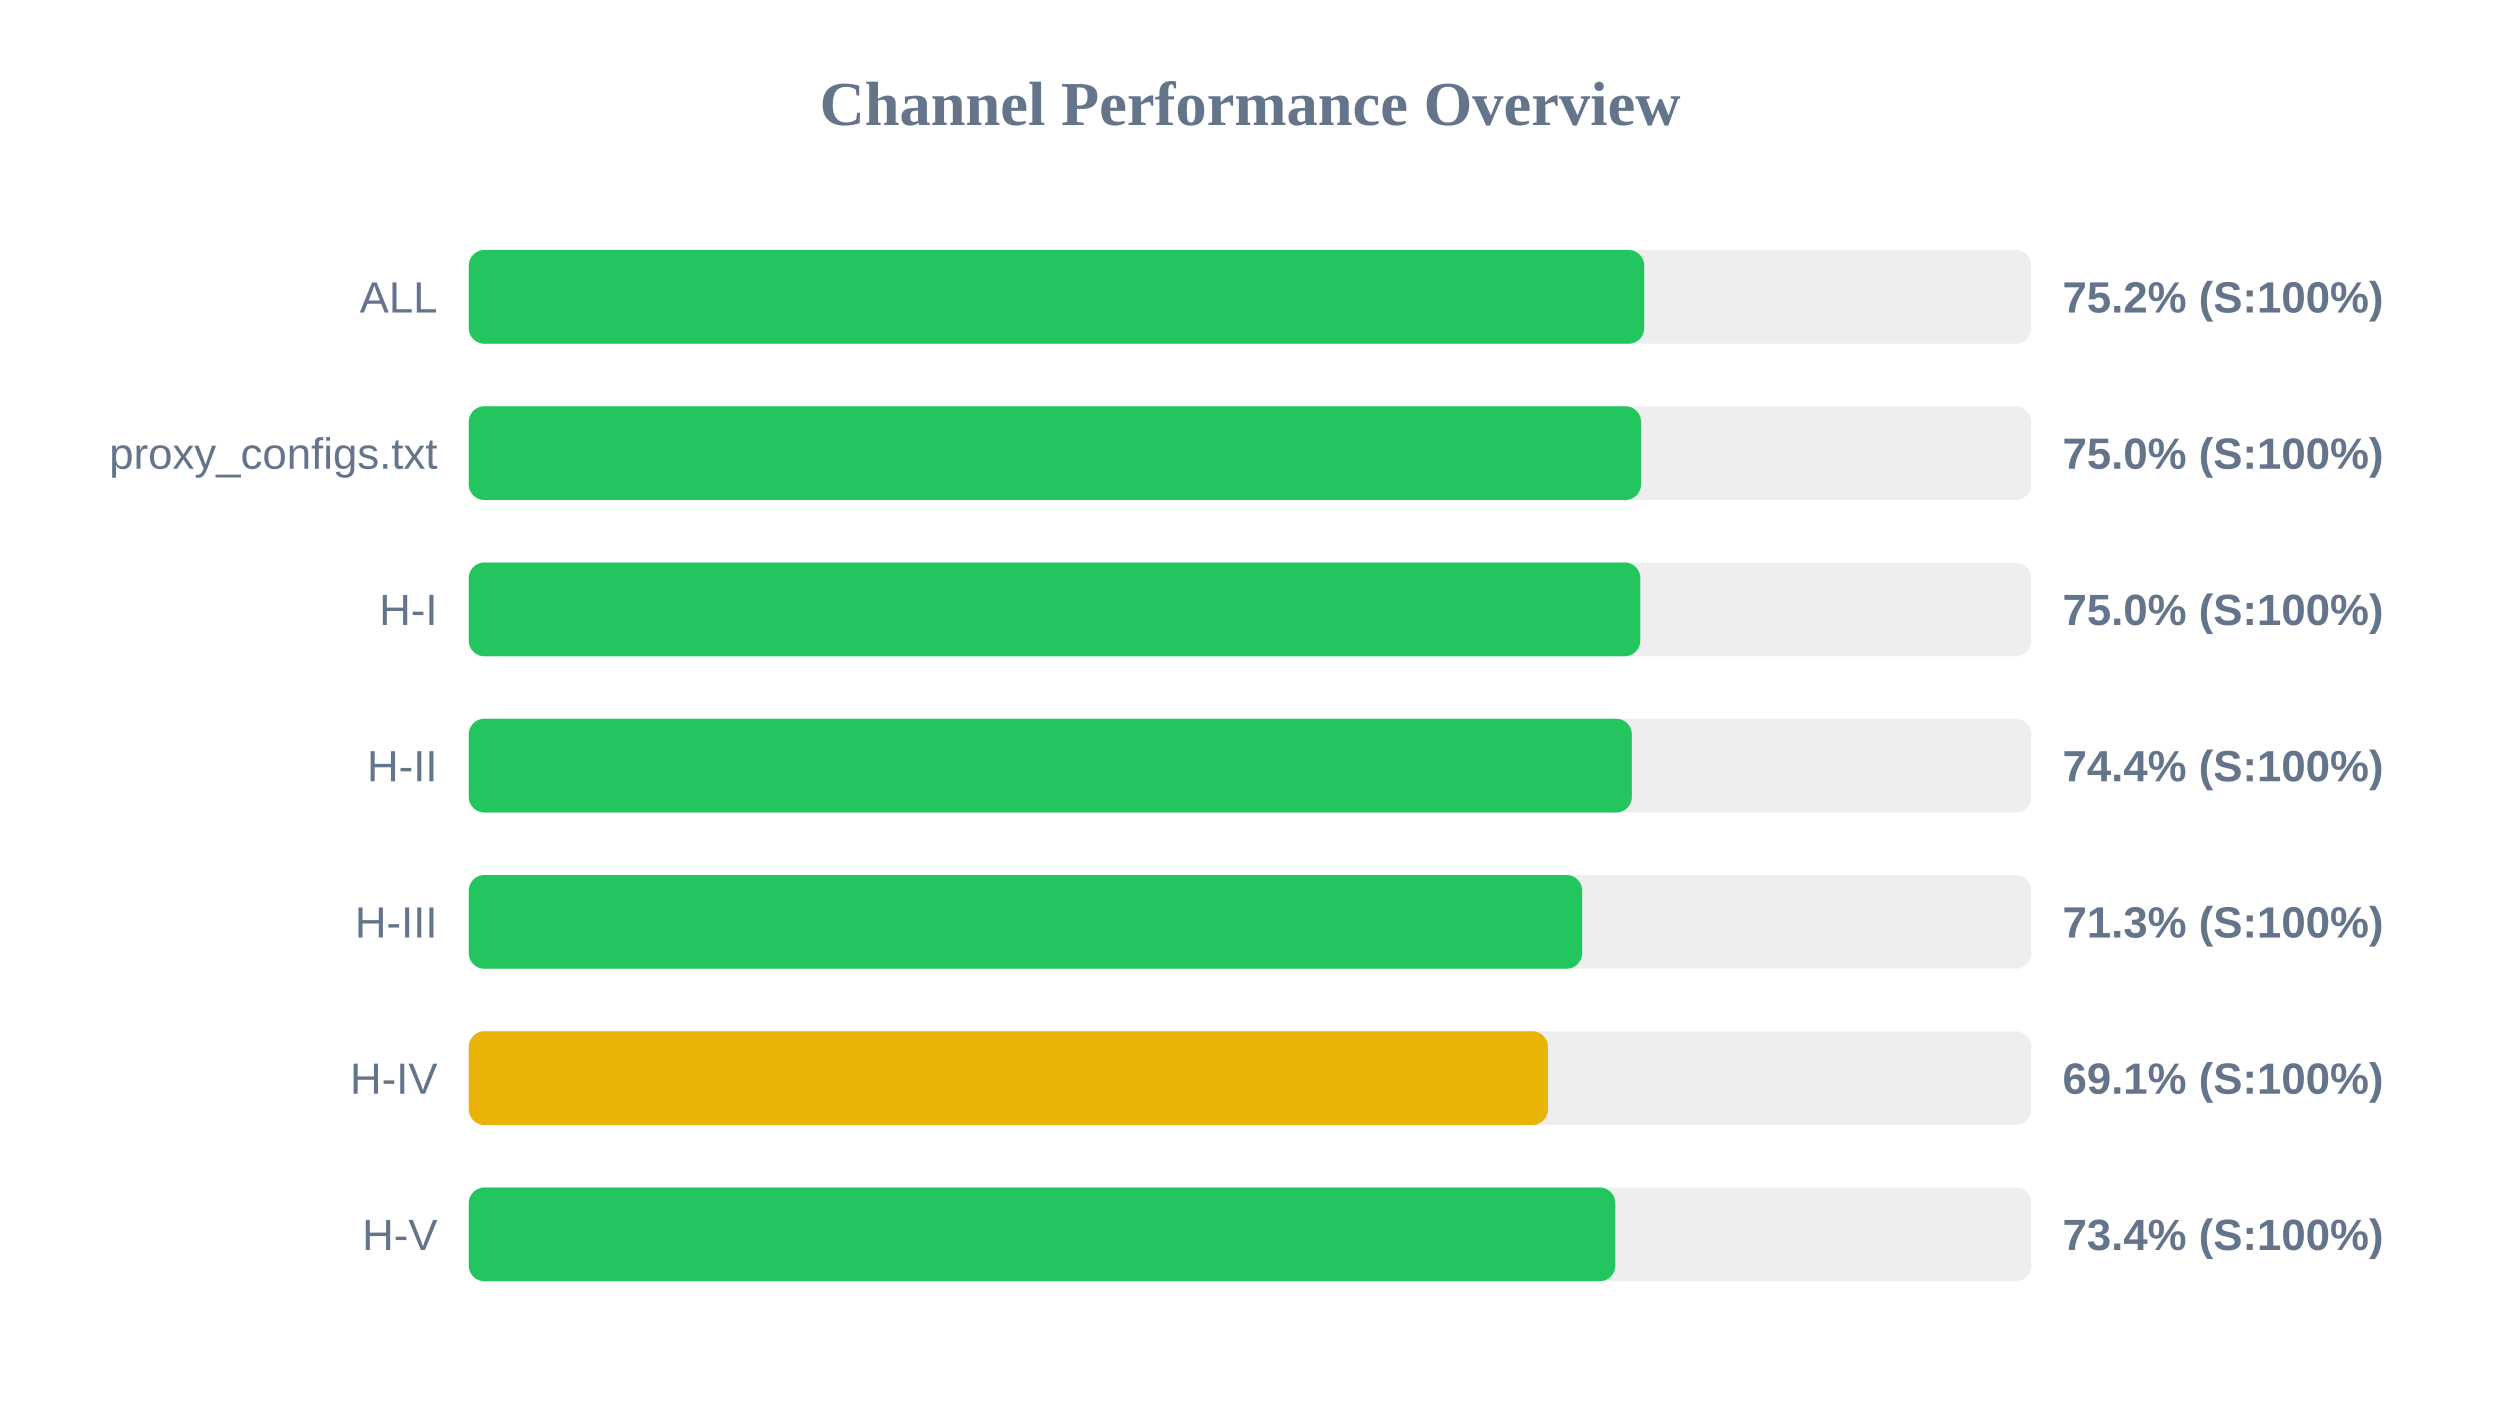
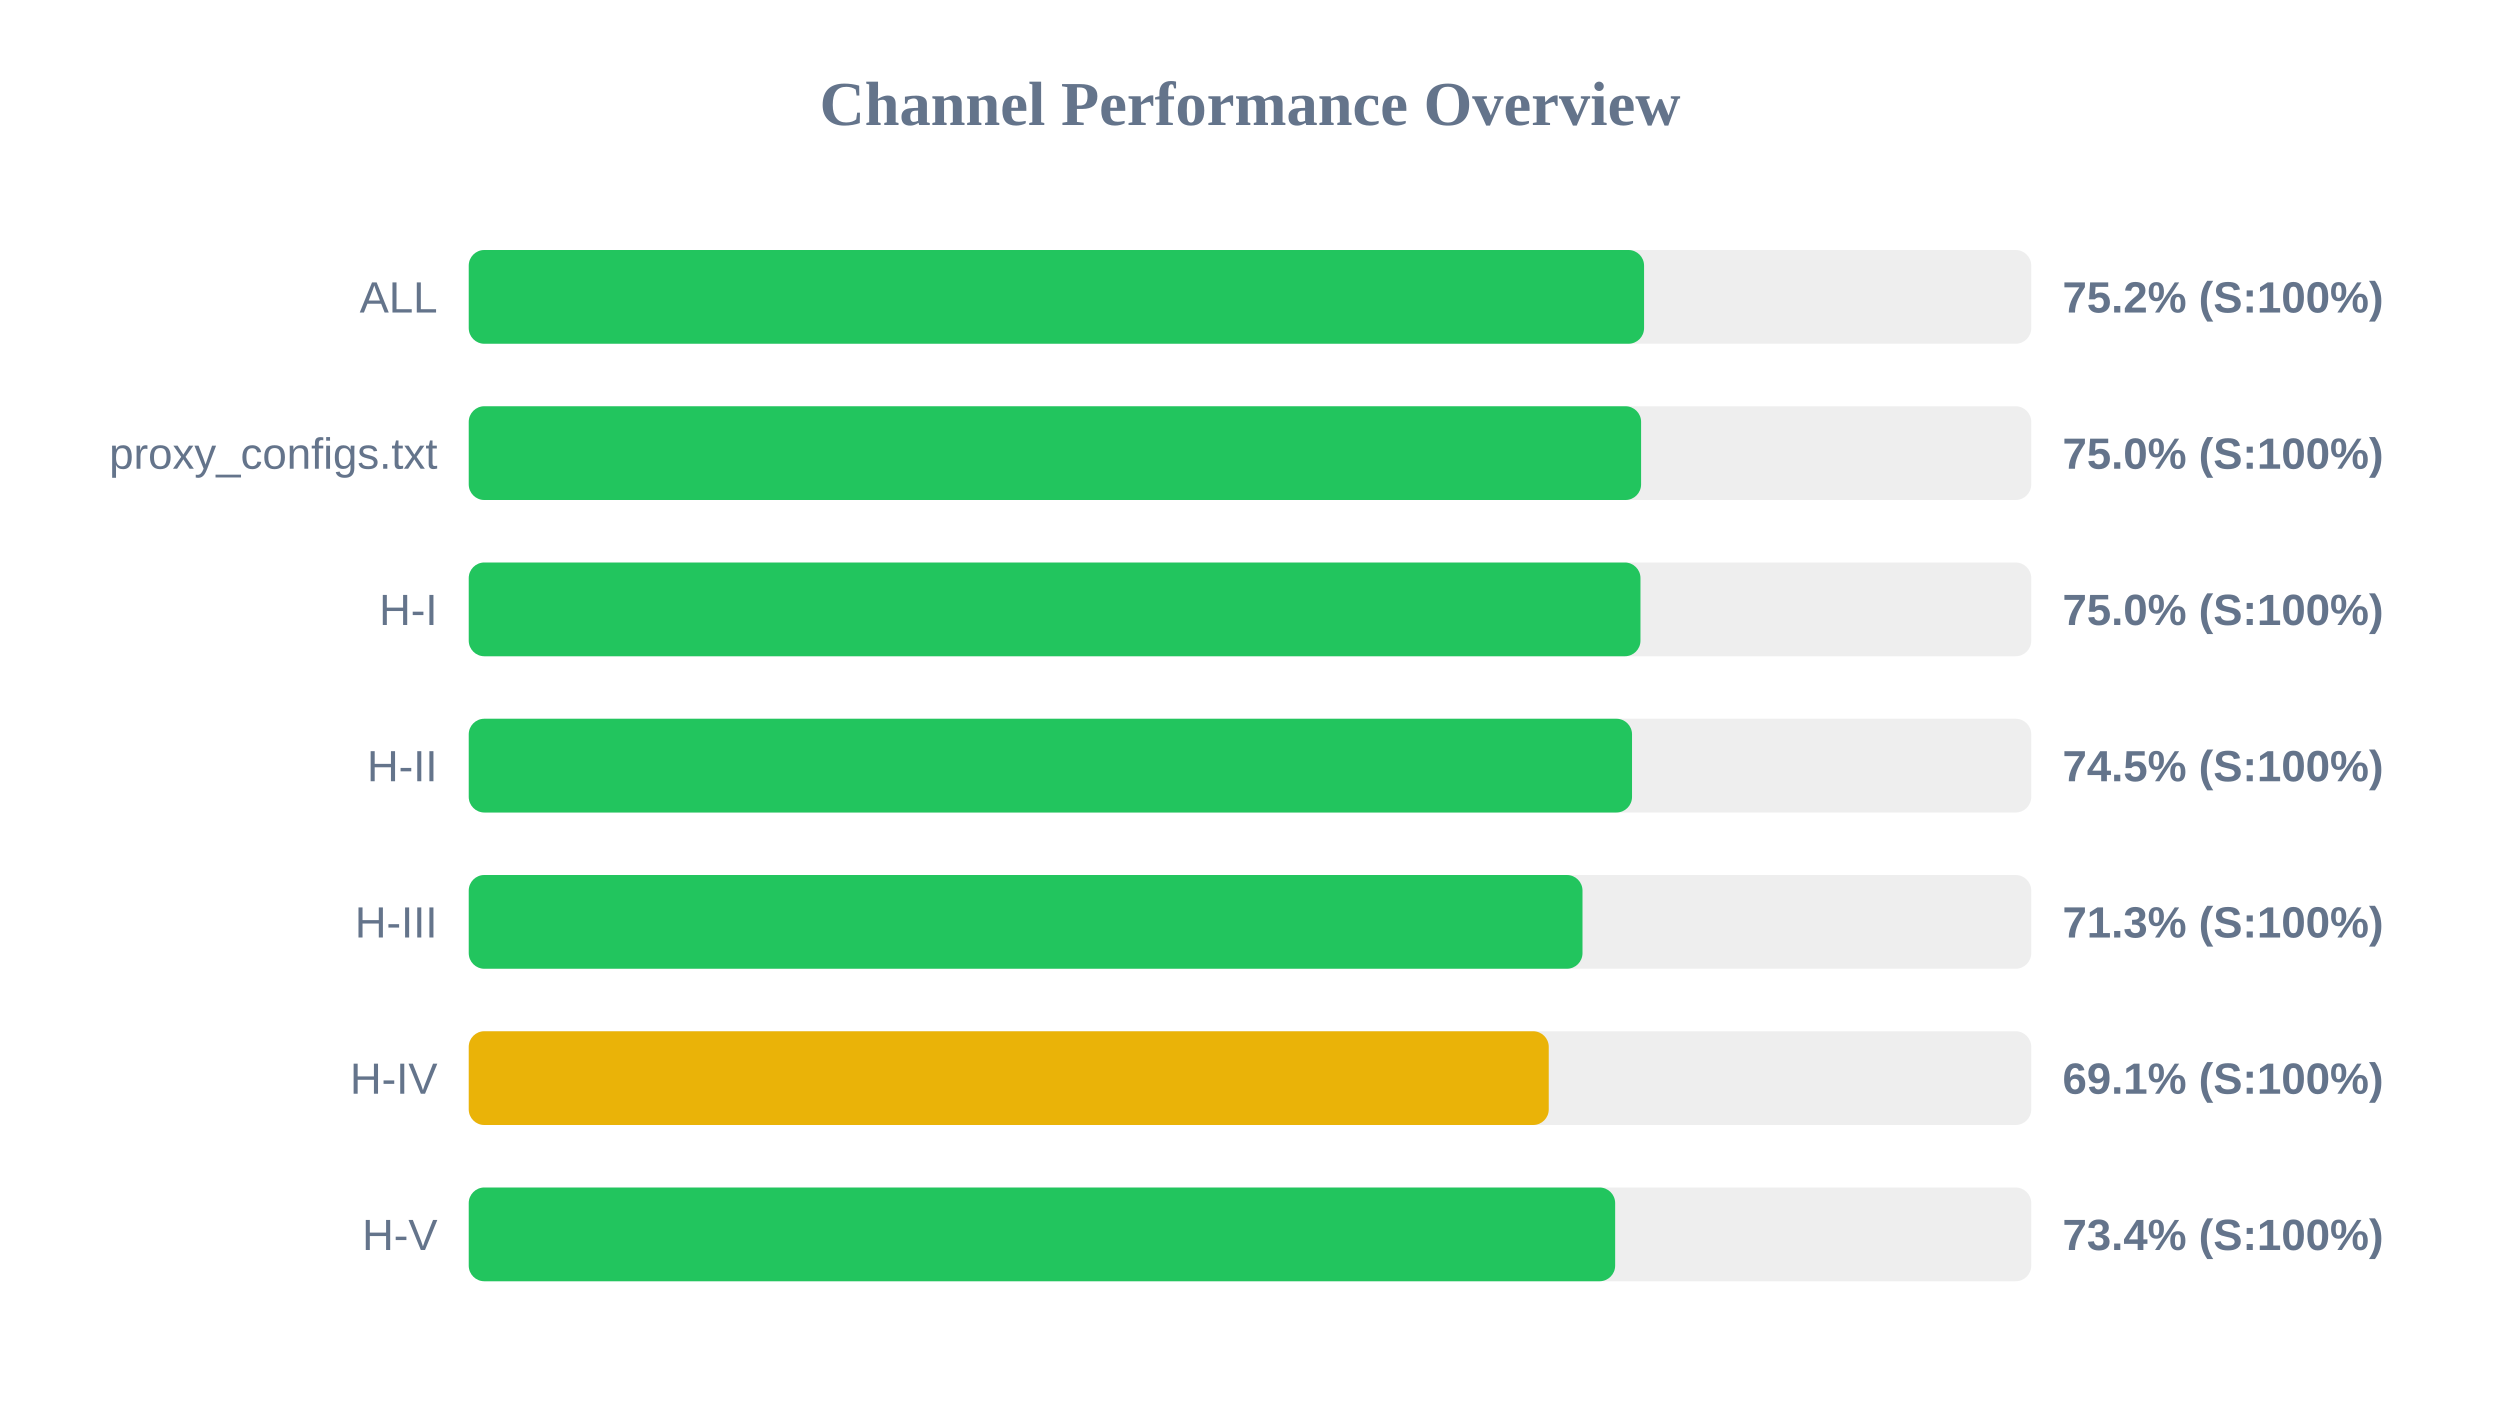
<svg xmlns="http://www.w3.org/2000/svg" width="800" height="450" version="1.1">
  <style>
        .row { font: 14px Arial; fill: #64748b; }
        .score { font: bold 14px Arial; fill: #64748b; }
    </style>
  <text x="400" y="40" text-anchor="middle" font-size="20px" font-weight="bold" fill="#64748b">Channel Performance Overview</text>
  <rect x="150" y="80" width="500" height="30" fill="#eee" rx="5" />
-   <rect x="150" y="80" width="376.15" height="30" fill="#22c55e" rx="5" />
+   <rect x="150" y="80" width="376.1" height="30" fill="#22c55e" rx="5" />
  <text x="140" y="100" text-anchor="end" class="row">ALL</text>
  <text x="660" y="100" text-anchor="start" class="score">75.2% (S:100%)</text>
  <rect x="150" y="130" width="500" height="30" fill="#eee" rx="5" />
  <rect x="150" y="130" width="375.15" height="30" fill="#22c55e" rx="5" />
  <text x="140" y="150" text-anchor="end" class="row">proxy_configs.txt</text>
  <text x="660" y="150" text-anchor="start" class="score">75.0% (S:100%)</text>
  <rect x="150" y="180" width="500" height="30" fill="#eee" rx="5" />
-   <rect x="150" y="180" width="374.9" height="30" fill="#22c55e" rx="5" />
+   <rect x="150" y="180" width="374.95" height="30" fill="#22c55e" rx="5" />
  <text x="140" y="200" text-anchor="end" class="row">H-I</text>
  <text x="660" y="200" text-anchor="start" class="score">75.0% (S:100%)</text>
  <rect x="150" y="230" width="500" height="30" fill="#eee" rx="5" />
-   <rect x="150" y="230" width="372.2" height="30" fill="#22c55e" rx="5" />
+   <rect x="150" y="230" width="372.25" height="30" fill="#22c55e" rx="5" />
  <text x="140" y="250" text-anchor="end" class="row">H-II</text>
-   <text x="660" y="250" text-anchor="start" class="score">74.4% (S:100%)</text>
+   <text x="660" y="250" text-anchor="start" class="score">74.5% (S:100%)</text>
  <rect x="150" y="280" width="500" height="30" fill="#eee" rx="5" />
-   <rect x="150" y="280" width="356.3" height="30" fill="#22c55e" rx="5" />
+   <rect x="150" y="280" width="356.4" height="30" fill="#22c55e" rx="5" />
  <text x="140" y="300" text-anchor="end" class="row">H-III</text>
  <text x="660" y="300" text-anchor="start" class="score">71.3% (S:100%)</text>
  <rect x="150" y="330" width="500" height="30" fill="#eee" rx="5" />
-   <rect x="150" y="330" width="345.35" height="30" fill="#eab308" rx="5" />
+   <rect x="150" y="330" width="345.6" height="30" fill="#eab308" rx="5" />
  <text x="140" y="350" text-anchor="end" class="row">H-IV</text>
  <text x="660" y="350" text-anchor="start" class="score">69.1% (S:100%)</text>
  <rect x="150" y="380" width="500" height="30" fill="#eee" rx="5" />
-   <rect x="150" y="380" width="366.9" height="30" fill="#22c55e" rx="5" />
+   <rect x="150" y="380" width="366.85" height="30" fill="#22c55e" rx="5" />
  <text x="140" y="400" text-anchor="end" class="row">H-V</text>
  <text x="660" y="400" text-anchor="start" class="score">73.4% (S:100%)</text>
</svg>
